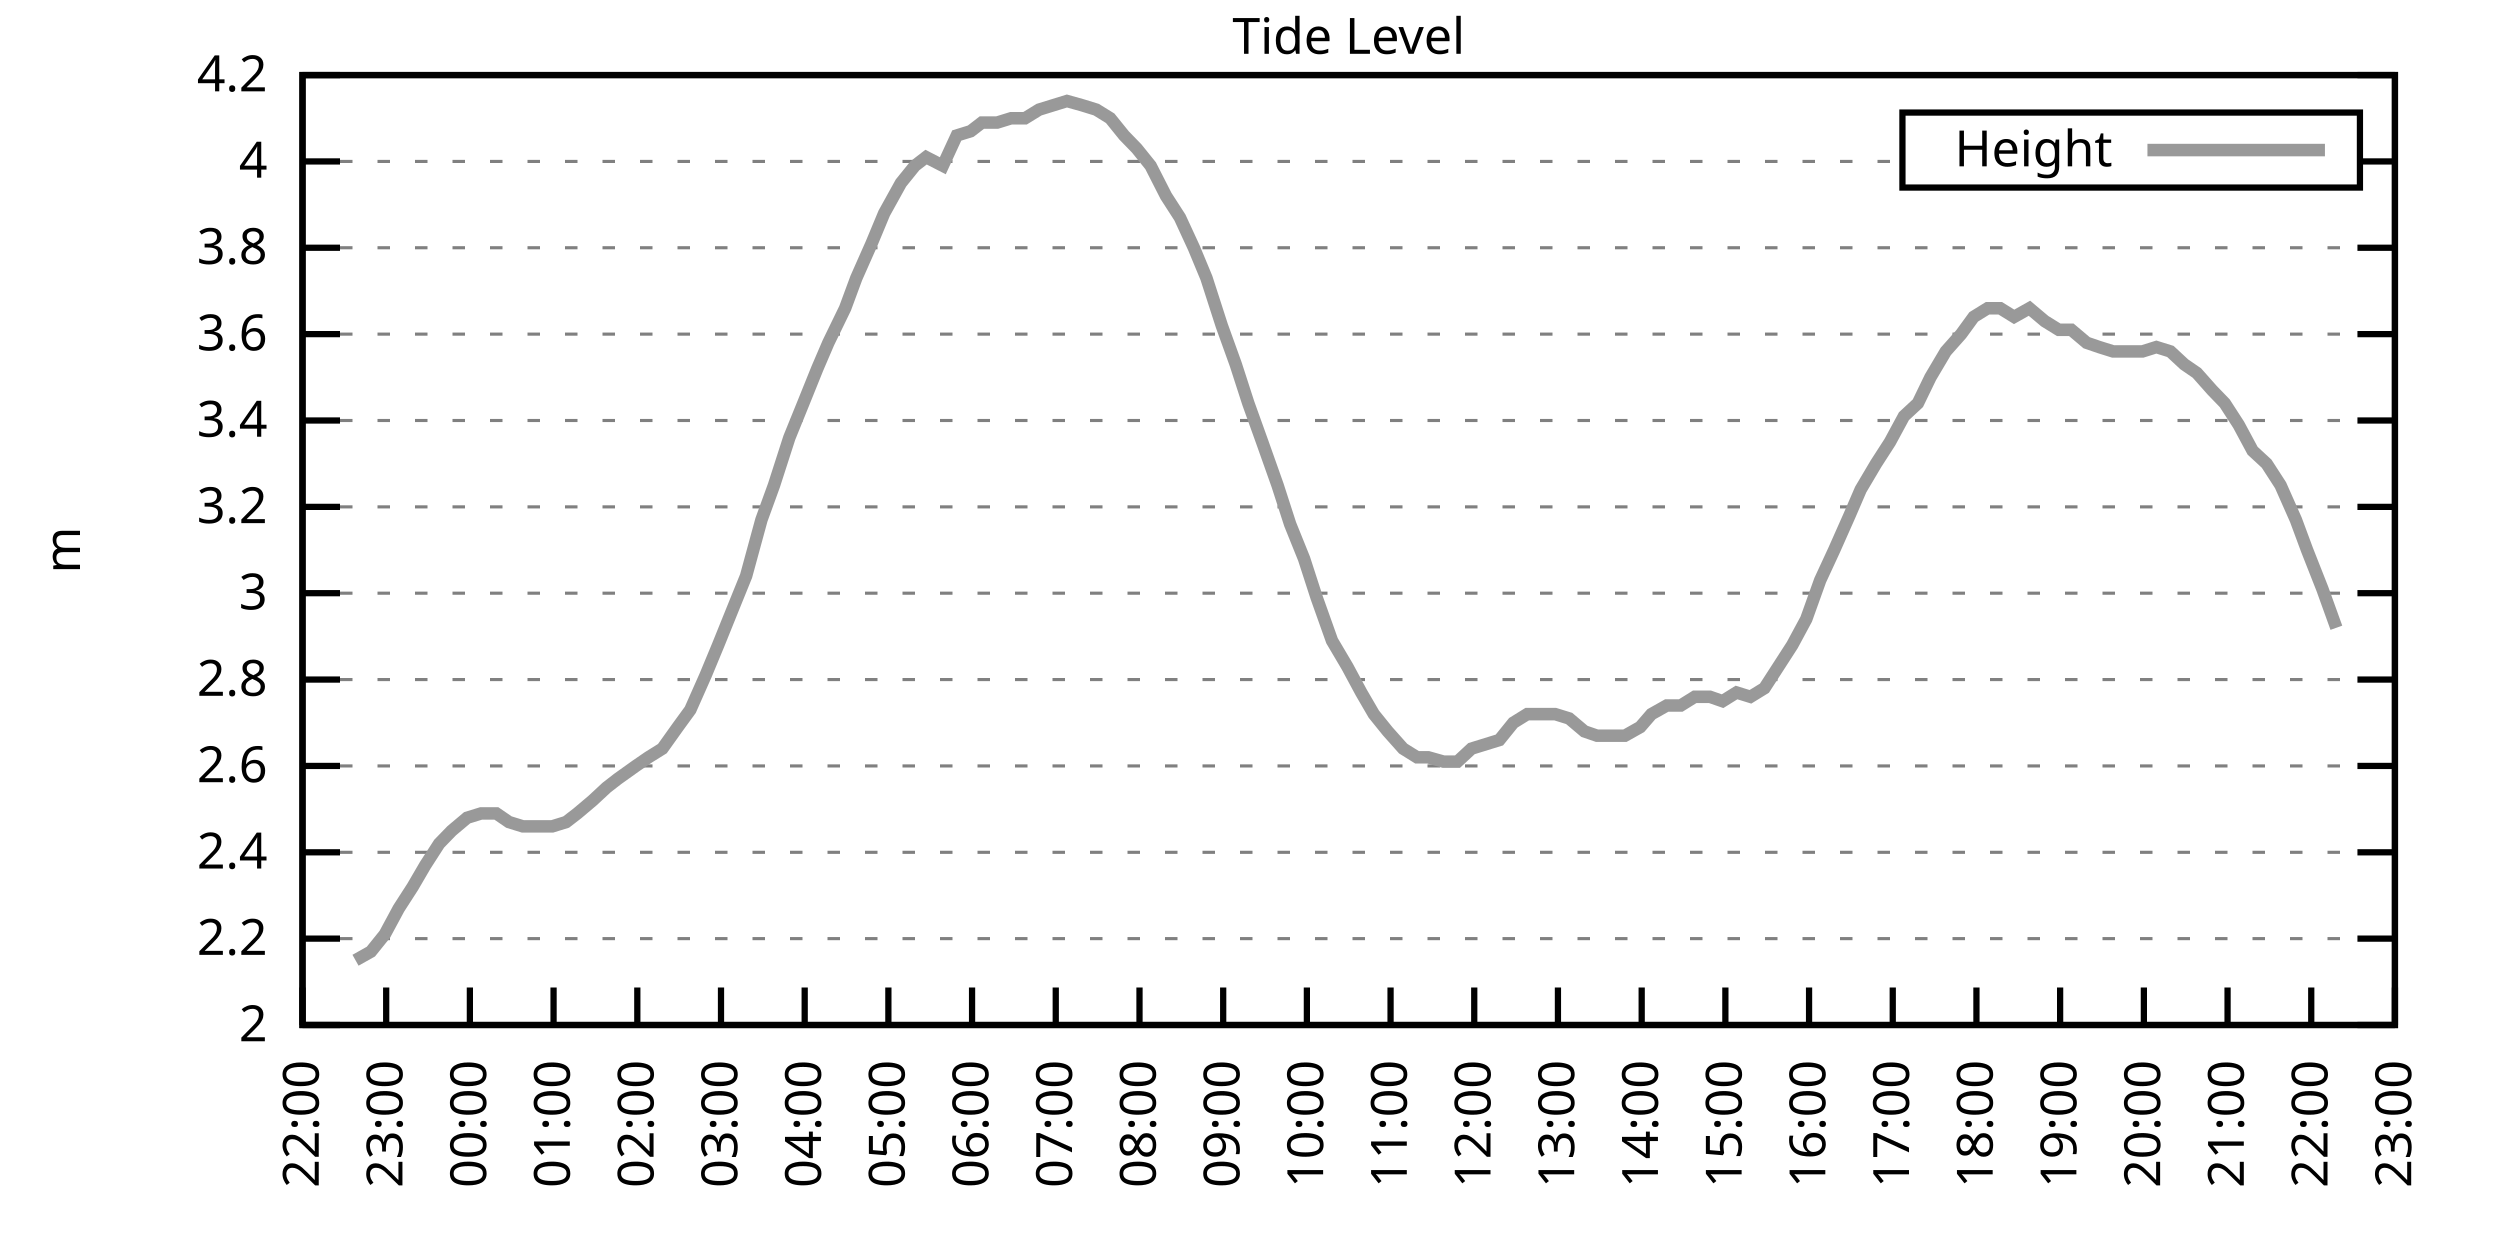
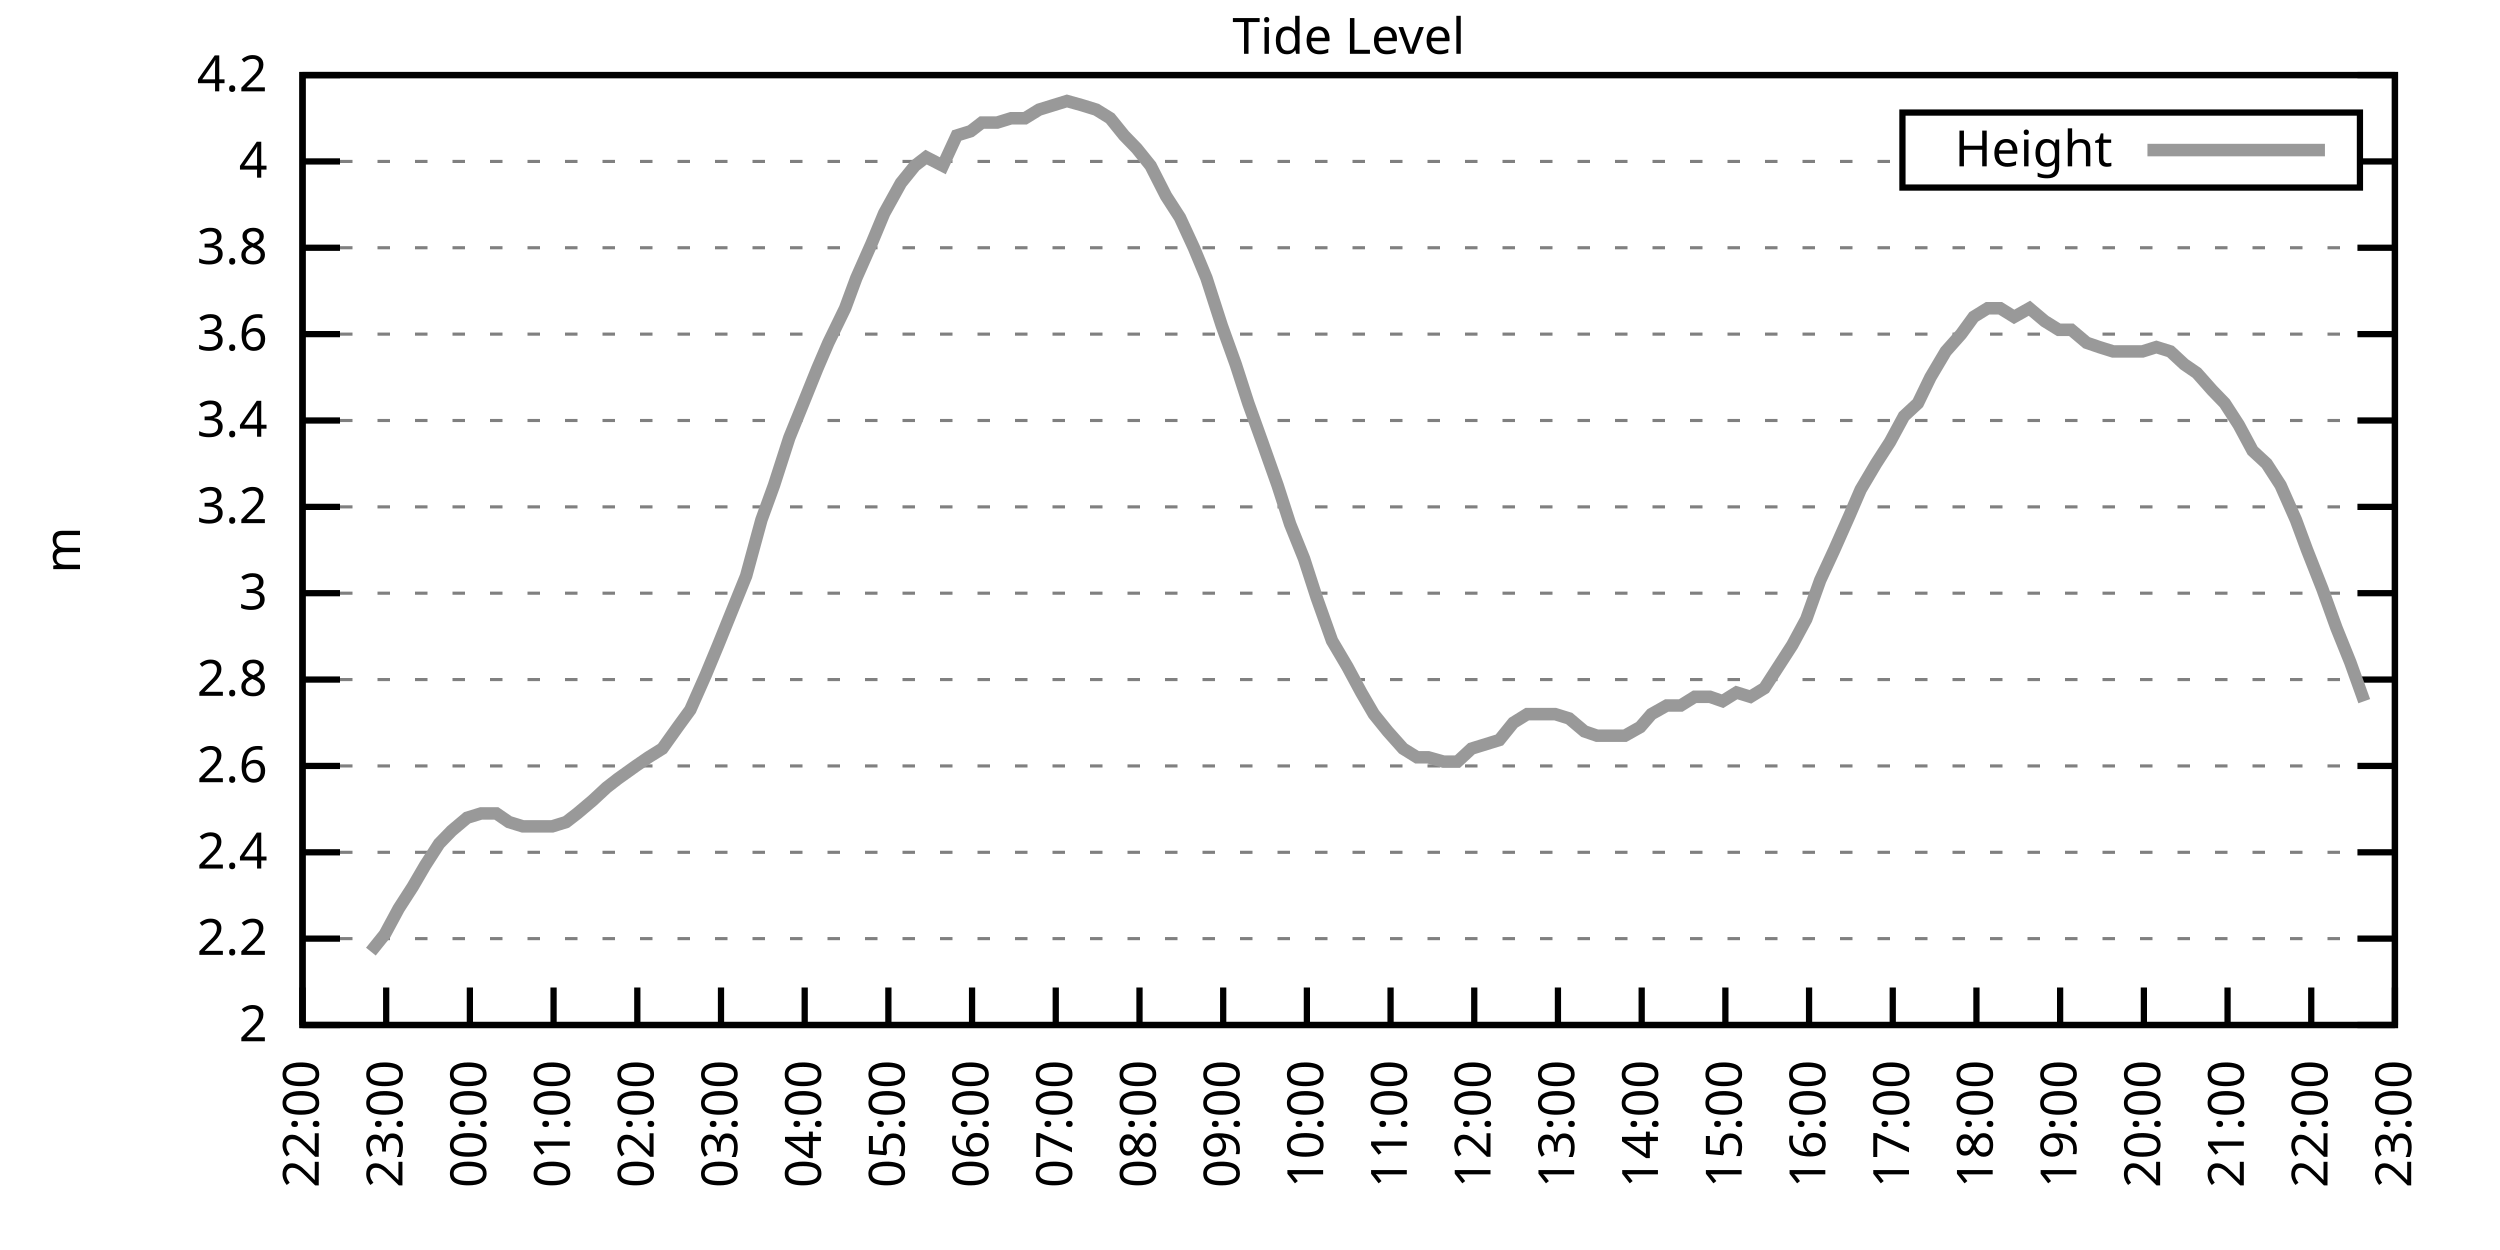
<svg xmlns="http://www.w3.org/2000/svg" xmlns:xlink="http://www.w3.org/1999/xlink" width="400" height="200" viewBox="0 0 400 200">
  <g id="gnuplot_canvas">
    <rect x="0" y="0" width="400" height="200" fill="none" />
    <defs>
      <circle id="gpDot" r="0.5" stroke-width="0.5" stroke="currentColor" />
      <path id="gpPt0" stroke-width="0.333" stroke="currentColor" d="M-1,0 h2 M0,-1 v2" />
      <path id="gpPt1" stroke-width="0.333" stroke="currentColor" d="M-1,-1 L1,1 M1,-1 L-1,1" />
      <path id="gpPt2" stroke-width="0.333" stroke="currentColor" d="M-1,0 L1,0 M0,-1 L0,1 M-1,-1 L1,1 M-1,1 L1,-1" />
      <rect id="gpPt3" stroke-width="0.333" stroke="currentColor" x="-1" y="-1" width="2" height="2" />
      <rect id="gpPt4" stroke-width="0.333" stroke="currentColor" fill="currentColor" x="-1" y="-1" width="2" height="2" />
      <circle id="gpPt5" stroke-width="0.333" stroke="currentColor" cx="0" cy="0" r="1" />
      <use xlink:href="#gpPt5" id="gpPt6" fill="currentColor" stroke="none" />
      <path id="gpPt7" stroke-width="0.333" stroke="currentColor" d="M0,-1.33 L-1.33,0.67 L1.33,0.67 z" />
      <use xlink:href="#gpPt7" id="gpPt8" fill="currentColor" stroke="none" />
      <use xlink:href="#gpPt7" id="gpPt9" stroke="currentColor" transform="rotate(180)" />
      <use xlink:href="#gpPt9" id="gpPt10" fill="currentColor" stroke="none" />
      <use xlink:href="#gpPt3" id="gpPt11" stroke="currentColor" transform="rotate(45)" />
      <use xlink:href="#gpPt11" id="gpPt12" fill="currentColor" stroke="none" />
      <path id="gpPt13" stroke-width="0.333" stroke="currentColor" d="M0,1.330 L1.265,0.411 L0.782,-1.067 L-0.782,-1.076 L-1.265,0.411 z" />
      <use xlink:href="#gpPt13" id="gpPt14" fill="currentColor" stroke="none" />
      <filter id="textbox" filterUnits="objectBoundingBox" x="0" y="0" height="1" width="1">
        <feFlood flood-color="white" flood-opacity="1" result="bgnd" />
        <feComposite in="SourceGraphic" in2="bgnd" operator="atop" />
      </filter>
      <filter id="greybox" filterUnits="objectBoundingBox" x="0" y="0" height="1" width="1">
        <feFlood flood-color="lightgrey" flood-opacity="1" result="grey" />
        <feComposite in="SourceGraphic" in2="grey" operator="atop" />
      </filter>
    </defs>
    <g fill="none" color="white" stroke="currentColor" stroke-width="1.00" stroke-linecap="butt" stroke-linejoin="miter">
</g>
    <g fill="none" color="black" stroke="currentColor" stroke-width="1.00" stroke-linecap="butt" stroke-linejoin="miter">
      <g stroke="none" shape-rendering="crispEdges">
        <polygon fill="rgb(255, 255, 255)" points="48.40,164.00 383.18,164.00 383.18,12.02 48.40,12.02 " />
      </g>
    </g>
    <g fill="none" color="black" stroke="currentColor" stroke-width="1.00" stroke-linecap="butt" stroke-linejoin="miter">
</g>
    <g fill="none" color="black" stroke="black" stroke-width="0.50" stroke-linecap="butt" stroke-linejoin="miter">
</g>
    <g fill="none" color="gray" stroke="currentColor" stroke-width="0.50" stroke-linecap="butt" stroke-linejoin="miter">
      <path stroke="gray" stroke-dasharray="2,4" class="gridline" d="M48.40,164.00 L383.19,164.00  " />
    </g>
    <g fill="none" color="gray" stroke="gray" stroke-width="1.00" stroke-linecap="butt" stroke-linejoin="miter">
</g>
    <g fill="none" color="black" stroke="currentColor" stroke-width="1.00" stroke-linecap="butt" stroke-linejoin="miter">
      <path stroke="black" d="M48.40,164.00 L54.40,164.00 M383.19,164.00 L377.19,164.00  " />
      <g transform="translate(42.80,166.60)" stroke="none" fill="black" font-family="Sans" font-size="8.00" text-anchor="end">
        <text>
          <tspan font-family="Sans"> 2</tspan>
        </text>
      </g>
    </g>
    <g fill="none" color="black" stroke="currentColor" stroke-width="1.00" stroke-linecap="butt" stroke-linejoin="miter">
</g>
    <g fill="none" color="black" stroke="black" stroke-width="0.50" stroke-linecap="butt" stroke-linejoin="miter">
</g>
    <g fill="none" color="gray" stroke="currentColor" stroke-width="0.50" stroke-linecap="butt" stroke-linejoin="miter">
      <path stroke="gray" stroke-dasharray="2,4" class="gridline" d="M48.40,150.18 L383.19,150.18  " />
    </g>
    <g fill="none" color="gray" stroke="gray" stroke-width="1.00" stroke-linecap="butt" stroke-linejoin="miter">
</g>
    <g fill="none" color="black" stroke="currentColor" stroke-width="1.00" stroke-linecap="butt" stroke-linejoin="miter">
      <path stroke="black" d="M48.40,150.18 L54.40,150.18 M383.19,150.18 L377.19,150.18  " />
      <g transform="translate(42.80,152.78)" stroke="none" fill="black" font-family="Sans" font-size="8.00" text-anchor="end">
        <text>
          <tspan font-family="Sans"> 2.2</tspan>
        </text>
      </g>
    </g>
    <g fill="none" color="black" stroke="currentColor" stroke-width="1.00" stroke-linecap="butt" stroke-linejoin="miter">
</g>
    <g fill="none" color="black" stroke="black" stroke-width="0.50" stroke-linecap="butt" stroke-linejoin="miter">
</g>
    <g fill="none" color="gray" stroke="currentColor" stroke-width="0.50" stroke-linecap="butt" stroke-linejoin="miter">
      <path stroke="gray" stroke-dasharray="2,4" class="gridline" d="M48.40,136.37 L383.19,136.37  " />
    </g>
    <g fill="none" color="gray" stroke="gray" stroke-width="1.00" stroke-linecap="butt" stroke-linejoin="miter">
</g>
    <g fill="none" color="black" stroke="currentColor" stroke-width="1.00" stroke-linecap="butt" stroke-linejoin="miter">
      <path stroke="black" d="M48.40,136.37 L54.40,136.37 M383.19,136.37 L377.19,136.37  " />
      <g transform="translate(42.80,138.97)" stroke="none" fill="black" font-family="Sans" font-size="8.00" text-anchor="end">
        <text>
          <tspan font-family="Sans"> 2.4</tspan>
        </text>
      </g>
    </g>
    <g fill="none" color="black" stroke="currentColor" stroke-width="1.00" stroke-linecap="butt" stroke-linejoin="miter">
</g>
    <g fill="none" color="black" stroke="black" stroke-width="0.50" stroke-linecap="butt" stroke-linejoin="miter">
</g>
    <g fill="none" color="gray" stroke="currentColor" stroke-width="0.50" stroke-linecap="butt" stroke-linejoin="miter">
      <path stroke="gray" stroke-dasharray="2,4" class="gridline" d="M48.40,122.55 L383.19,122.55  " />
    </g>
    <g fill="none" color="gray" stroke="gray" stroke-width="1.00" stroke-linecap="butt" stroke-linejoin="miter">
</g>
    <g fill="none" color="black" stroke="currentColor" stroke-width="1.00" stroke-linecap="butt" stroke-linejoin="miter">
      <path stroke="black" d="M48.40,122.55 L54.40,122.55 M383.19,122.55 L377.19,122.55  " />
      <g transform="translate(42.80,125.15)" stroke="none" fill="black" font-family="Sans" font-size="8.00" text-anchor="end">
        <text>
          <tspan font-family="Sans"> 2.6</tspan>
        </text>
      </g>
    </g>
    <g fill="none" color="black" stroke="currentColor" stroke-width="1.00" stroke-linecap="butt" stroke-linejoin="miter">
</g>
    <g fill="none" color="black" stroke="black" stroke-width="0.50" stroke-linecap="butt" stroke-linejoin="miter">
</g>
    <g fill="none" color="gray" stroke="currentColor" stroke-width="0.50" stroke-linecap="butt" stroke-linejoin="miter">
      <path stroke="gray" stroke-dasharray="2,4" class="gridline" d="M48.40,108.73 L383.19,108.73  " />
    </g>
    <g fill="none" color="gray" stroke="gray" stroke-width="1.00" stroke-linecap="butt" stroke-linejoin="miter">
</g>
    <g fill="none" color="black" stroke="currentColor" stroke-width="1.00" stroke-linecap="butt" stroke-linejoin="miter">
      <path stroke="black" d="M48.40,108.73 L54.40,108.73 M383.19,108.73 L377.19,108.73  " />
      <g transform="translate(42.80,111.33)" stroke="none" fill="black" font-family="Sans" font-size="8.00" text-anchor="end">
        <text>
          <tspan font-family="Sans"> 2.8</tspan>
        </text>
      </g>
    </g>
    <g fill="none" color="black" stroke="currentColor" stroke-width="1.00" stroke-linecap="butt" stroke-linejoin="miter">
</g>
    <g fill="none" color="black" stroke="black" stroke-width="0.50" stroke-linecap="butt" stroke-linejoin="miter">
</g>
    <g fill="none" color="gray" stroke="currentColor" stroke-width="0.50" stroke-linecap="butt" stroke-linejoin="miter">
      <path stroke="gray" stroke-dasharray="2,4" class="gridline" d="M48.40,94.91 L383.19,94.91  " />
    </g>
    <g fill="none" color="gray" stroke="gray" stroke-width="1.00" stroke-linecap="butt" stroke-linejoin="miter">
</g>
    <g fill="none" color="black" stroke="currentColor" stroke-width="1.00" stroke-linecap="butt" stroke-linejoin="miter">
      <path stroke="black" d="M48.40,94.91 L54.40,94.91 M383.19,94.91 L377.19,94.91  " />
      <g transform="translate(42.80,97.51)" stroke="none" fill="black" font-family="Sans" font-size="8.00" text-anchor="end">
        <text>
          <tspan font-family="Sans"> 3</tspan>
        </text>
      </g>
    </g>
    <g fill="none" color="black" stroke="currentColor" stroke-width="1.00" stroke-linecap="butt" stroke-linejoin="miter">
</g>
    <g fill="none" color="black" stroke="black" stroke-width="0.50" stroke-linecap="butt" stroke-linejoin="miter">
</g>
    <g fill="none" color="gray" stroke="currentColor" stroke-width="0.50" stroke-linecap="butt" stroke-linejoin="miter">
      <path stroke="gray" stroke-dasharray="2,4" class="gridline" d="M48.40,81.10 L383.19,81.10  " />
    </g>
    <g fill="none" color="gray" stroke="gray" stroke-width="1.00" stroke-linecap="butt" stroke-linejoin="miter">
</g>
    <g fill="none" color="black" stroke="currentColor" stroke-width="1.00" stroke-linecap="butt" stroke-linejoin="miter">
      <path stroke="black" d="M48.40,81.10 L54.40,81.10 M383.19,81.10 L377.19,81.10  " />
      <g transform="translate(42.80,83.70)" stroke="none" fill="black" font-family="Sans" font-size="8.00" text-anchor="end">
        <text>
          <tspan font-family="Sans"> 3.2</tspan>
        </text>
      </g>
    </g>
    <g fill="none" color="black" stroke="currentColor" stroke-width="1.00" stroke-linecap="butt" stroke-linejoin="miter">
</g>
    <g fill="none" color="black" stroke="black" stroke-width="0.50" stroke-linecap="butt" stroke-linejoin="miter">
</g>
    <g fill="none" color="gray" stroke="currentColor" stroke-width="0.50" stroke-linecap="butt" stroke-linejoin="miter">
      <path stroke="gray" stroke-dasharray="2,4" class="gridline" d="M48.40,67.28 L383.19,67.28  " />
    </g>
    <g fill="none" color="gray" stroke="gray" stroke-width="1.00" stroke-linecap="butt" stroke-linejoin="miter">
</g>
    <g fill="none" color="black" stroke="currentColor" stroke-width="1.00" stroke-linecap="butt" stroke-linejoin="miter">
      <path stroke="black" d="M48.40,67.28 L54.40,67.28 M383.19,67.28 L377.19,67.28  " />
      <g transform="translate(42.80,69.88)" stroke="none" fill="black" font-family="Sans" font-size="8.00" text-anchor="end">
        <text>
          <tspan font-family="Sans"> 3.4</tspan>
        </text>
      </g>
    </g>
    <g fill="none" color="black" stroke="currentColor" stroke-width="1.00" stroke-linecap="butt" stroke-linejoin="miter">
</g>
    <g fill="none" color="black" stroke="black" stroke-width="0.50" stroke-linecap="butt" stroke-linejoin="miter">
</g>
    <g fill="none" color="gray" stroke="currentColor" stroke-width="0.50" stroke-linecap="butt" stroke-linejoin="miter">
      <path stroke="gray" stroke-dasharray="2,4" class="gridline" d="M48.40,53.46 L383.19,53.46  " />
    </g>
    <g fill="none" color="gray" stroke="gray" stroke-width="1.00" stroke-linecap="butt" stroke-linejoin="miter">
</g>
    <g fill="none" color="black" stroke="currentColor" stroke-width="1.00" stroke-linecap="butt" stroke-linejoin="miter">
      <path stroke="black" d="M48.40,53.46 L54.40,53.46 M383.19,53.46 L377.19,53.46  " />
      <g transform="translate(42.80,56.06)" stroke="none" fill="black" font-family="Sans" font-size="8.00" text-anchor="end">
        <text>
          <tspan font-family="Sans"> 3.6</tspan>
        </text>
      </g>
    </g>
    <g fill="none" color="black" stroke="currentColor" stroke-width="1.00" stroke-linecap="butt" stroke-linejoin="miter">
</g>
    <g fill="none" color="black" stroke="black" stroke-width="0.50" stroke-linecap="butt" stroke-linejoin="miter">
</g>
    <g fill="none" color="gray" stroke="currentColor" stroke-width="0.50" stroke-linecap="butt" stroke-linejoin="miter">
      <path stroke="gray" stroke-dasharray="2,4" class="gridline" d="M48.40,39.64 L383.19,39.64  " />
    </g>
    <g fill="none" color="gray" stroke="gray" stroke-width="1.00" stroke-linecap="butt" stroke-linejoin="miter">
</g>
    <g fill="none" color="black" stroke="currentColor" stroke-width="1.00" stroke-linecap="butt" stroke-linejoin="miter">
      <path stroke="black" d="M48.40,39.64 L54.40,39.64 M383.19,39.64 L377.19,39.64  " />
      <g transform="translate(42.80,42.24)" stroke="none" fill="black" font-family="Sans" font-size="8.00" text-anchor="end">
        <text>
          <tspan font-family="Sans"> 3.8</tspan>
        </text>
      </g>
    </g>
    <g fill="none" color="black" stroke="currentColor" stroke-width="1.00" stroke-linecap="butt" stroke-linejoin="miter">
</g>
    <g fill="none" color="black" stroke="black" stroke-width="0.50" stroke-linecap="butt" stroke-linejoin="miter">
</g>
    <g fill="none" color="gray" stroke="currentColor" stroke-width="0.50" stroke-linecap="butt" stroke-linejoin="miter">
      <path stroke="gray" stroke-dasharray="2,4" class="gridline" d="M48.40,25.83 L304.39,25.83 M377.59,25.83 L383.19,25.83  " />
    </g>
    <g fill="none" color="gray" stroke="gray" stroke-width="1.00" stroke-linecap="butt" stroke-linejoin="miter">
</g>
    <g fill="none" color="black" stroke="currentColor" stroke-width="1.00" stroke-linecap="butt" stroke-linejoin="miter">
      <path stroke="black" d="M48.40,25.83 L54.40,25.83 M383.19,25.83 L377.19,25.83  " />
      <g transform="translate(42.80,28.43)" stroke="none" fill="black" font-family="Sans" font-size="8.00" text-anchor="end">
        <text>
          <tspan font-family="Sans"> 4</tspan>
        </text>
      </g>
    </g>
    <g fill="none" color="black" stroke="currentColor" stroke-width="1.00" stroke-linecap="butt" stroke-linejoin="miter">
</g>
    <g fill="none" color="black" stroke="black" stroke-width="0.50" stroke-linecap="butt" stroke-linejoin="miter">
</g>
    <g fill="none" color="gray" stroke="currentColor" stroke-width="0.50" stroke-linecap="butt" stroke-linejoin="miter">
      <path stroke="gray" stroke-dasharray="2,4" class="gridline" d="M48.40,12.01 L383.19,12.01  " />
    </g>
    <g fill="none" color="gray" stroke="gray" stroke-width="1.00" stroke-linecap="butt" stroke-linejoin="miter">
</g>
    <g fill="none" color="black" stroke="currentColor" stroke-width="1.00" stroke-linecap="butt" stroke-linejoin="miter">
      <path stroke="black" d="M48.40,12.01 L54.40,12.01 M383.19,12.01 L377.19,12.01  " />
      <g transform="translate(42.80,14.61)" stroke="none" fill="black" font-family="Sans" font-size="8.00" text-anchor="end">
        <text>
          <tspan font-family="Sans"> 4.2</tspan>
        </text>
      </g>
    </g>
    <g fill="none" color="black" stroke="currentColor" stroke-width="1.00" stroke-linecap="butt" stroke-linejoin="miter">
      <path stroke="black" d="M48.40,164.00 L48.40,158.00  " />
      <g transform="translate(51.00,169.60) rotate(270.00)" stroke="none" fill="black" font-family="Sans" font-size="8.00" text-anchor="end">
        <text>
          <tspan font-family="Sans">22:00</tspan>
        </text>
      </g>
    </g>
    <g fill="none" color="black" stroke="currentColor" stroke-width="1.00" stroke-linecap="butt" stroke-linejoin="miter">
      <path stroke="black" d="M61.79,164.00 L61.79,158.00  " />
      <g transform="translate(64.39,169.60) rotate(270.00)" stroke="none" fill="black" font-family="Sans" font-size="8.00" text-anchor="end">
        <text>
          <tspan font-family="Sans">23:00</tspan>
        </text>
      </g>
    </g>
    <g fill="none" color="black" stroke="currentColor" stroke-width="1.00" stroke-linecap="butt" stroke-linejoin="miter">
      <path stroke="black" d="M75.18,164.00 L75.18,158.00  " />
      <g transform="translate(77.78,169.60) rotate(270.00)" stroke="none" fill="black" font-family="Sans" font-size="8.00" text-anchor="end">
        <text>
          <tspan font-family="Sans">00:00</tspan>
        </text>
      </g>
    </g>
    <g fill="none" color="black" stroke="currentColor" stroke-width="1.00" stroke-linecap="butt" stroke-linejoin="miter">
      <path stroke="black" d="M88.57,164.00 L88.57,158.00  " />
      <g transform="translate(91.17,169.60) rotate(270.00)" stroke="none" fill="black" font-family="Sans" font-size="8.00" text-anchor="end">
        <text>
          <tspan font-family="Sans">01:00</tspan>
        </text>
      </g>
    </g>
    <g fill="none" color="black" stroke="currentColor" stroke-width="1.00" stroke-linecap="butt" stroke-linejoin="miter">
      <path stroke="black" d="M101.97,164.00 L101.97,158.00  " />
      <g transform="translate(104.57,169.60) rotate(270.00)" stroke="none" fill="black" font-family="Sans" font-size="8.00" text-anchor="end">
        <text>
          <tspan font-family="Sans">02:00</tspan>
        </text>
      </g>
    </g>
    <g fill="none" color="black" stroke="currentColor" stroke-width="1.00" stroke-linecap="butt" stroke-linejoin="miter">
      <path stroke="black" d="M115.36,164.00 L115.36,158.00  " />
      <g transform="translate(117.96,169.60) rotate(270.00)" stroke="none" fill="black" font-family="Sans" font-size="8.00" text-anchor="end">
        <text>
          <tspan font-family="Sans">03:00</tspan>
        </text>
      </g>
    </g>
    <g fill="none" color="black" stroke="currentColor" stroke-width="1.00" stroke-linecap="butt" stroke-linejoin="miter">
      <path stroke="black" d="M128.75,164.00 L128.75,158.00  " />
      <g transform="translate(131.35,169.60) rotate(270.00)" stroke="none" fill="black" font-family="Sans" font-size="8.00" text-anchor="end">
        <text>
          <tspan font-family="Sans">04:00</tspan>
        </text>
      </g>
    </g>
    <g fill="none" color="black" stroke="currentColor" stroke-width="1.00" stroke-linecap="butt" stroke-linejoin="miter">
      <path stroke="black" d="M142.14,164.00 L142.14,158.00  " />
      <g transform="translate(144.74,169.60) rotate(270.00)" stroke="none" fill="black" font-family="Sans" font-size="8.00" text-anchor="end">
        <text>
          <tspan font-family="Sans">05:00</tspan>
        </text>
      </g>
    </g>
    <g fill="none" color="black" stroke="currentColor" stroke-width="1.00" stroke-linecap="butt" stroke-linejoin="miter">
      <path stroke="black" d="M155.53,164.00 L155.53,158.00  " />
      <g transform="translate(158.13,169.60) rotate(270.00)" stroke="none" fill="black" font-family="Sans" font-size="8.00" text-anchor="end">
        <text>
          <tspan font-family="Sans">06:00</tspan>
        </text>
      </g>
    </g>
    <g fill="none" color="black" stroke="currentColor" stroke-width="1.00" stroke-linecap="butt" stroke-linejoin="miter">
      <path stroke="black" d="M168.92,164.00 L168.92,158.00  " />
      <g transform="translate(171.52,169.60) rotate(270.00)" stroke="none" fill="black" font-family="Sans" font-size="8.00" text-anchor="end">
        <text>
          <tspan font-family="Sans">07:00</tspan>
        </text>
      </g>
    </g>
    <g fill="none" color="black" stroke="currentColor" stroke-width="1.00" stroke-linecap="butt" stroke-linejoin="miter">
      <path stroke="black" d="M182.32,164.00 L182.32,158.00  " />
      <g transform="translate(184.92,169.60) rotate(270.00)" stroke="none" fill="black" font-family="Sans" font-size="8.00" text-anchor="end">
        <text>
          <tspan font-family="Sans">08:00</tspan>
        </text>
      </g>
    </g>
    <g fill="none" color="black" stroke="currentColor" stroke-width="1.00" stroke-linecap="butt" stroke-linejoin="miter">
      <path stroke="black" d="M195.71,164.00 L195.71,158.00  " />
      <g transform="translate(198.31,169.60) rotate(270.00)" stroke="none" fill="black" font-family="Sans" font-size="8.00" text-anchor="end">
        <text>
          <tspan font-family="Sans">09:00</tspan>
        </text>
      </g>
    </g>
    <g fill="none" color="black" stroke="currentColor" stroke-width="1.00" stroke-linecap="butt" stroke-linejoin="miter">
      <path stroke="black" d="M209.10,164.00 L209.10,158.00  " />
      <g transform="translate(211.70,169.60) rotate(270.00)" stroke="none" fill="black" font-family="Sans" font-size="8.00" text-anchor="end">
        <text>
          <tspan font-family="Sans">10:00</tspan>
        </text>
      </g>
    </g>
    <g fill="none" color="black" stroke="currentColor" stroke-width="1.00" stroke-linecap="butt" stroke-linejoin="miter">
      <path stroke="black" d="M222.49,164.00 L222.49,158.00  " />
      <g transform="translate(225.09,169.60) rotate(270.00)" stroke="none" fill="black" font-family="Sans" font-size="8.00" text-anchor="end">
        <text>
          <tspan font-family="Sans">11:00</tspan>
        </text>
      </g>
    </g>
    <g fill="none" color="black" stroke="currentColor" stroke-width="1.00" stroke-linecap="butt" stroke-linejoin="miter">
      <path stroke="black" d="M235.88,164.00 L235.88,158.00  " />
      <g transform="translate(238.48,169.60) rotate(270.00)" stroke="none" fill="black" font-family="Sans" font-size="8.00" text-anchor="end">
        <text>
          <tspan font-family="Sans">12:00</tspan>
        </text>
      </g>
    </g>
    <g fill="none" color="black" stroke="currentColor" stroke-width="1.00" stroke-linecap="butt" stroke-linejoin="miter">
      <path stroke="black" d="M249.27,164.00 L249.27,158.00  " />
      <g transform="translate(251.87,169.60) rotate(270.00)" stroke="none" fill="black" font-family="Sans" font-size="8.00" text-anchor="end">
        <text>
          <tspan font-family="Sans">13:00</tspan>
        </text>
      </g>
    </g>
    <g fill="none" color="black" stroke="currentColor" stroke-width="1.00" stroke-linecap="butt" stroke-linejoin="miter">
      <path stroke="black" d="M262.67,164.00 L262.67,158.00  " />
      <g transform="translate(265.27,169.60) rotate(270.00)" stroke="none" fill="black" font-family="Sans" font-size="8.00" text-anchor="end">
        <text>
          <tspan font-family="Sans">14:00</tspan>
        </text>
      </g>
    </g>
    <g fill="none" color="black" stroke="currentColor" stroke-width="1.00" stroke-linecap="butt" stroke-linejoin="miter">
      <path stroke="black" d="M276.06,164.00 L276.06,158.00  " />
      <g transform="translate(278.66,169.60) rotate(270.00)" stroke="none" fill="black" font-family="Sans" font-size="8.00" text-anchor="end">
        <text>
          <tspan font-family="Sans">15:00</tspan>
        </text>
      </g>
    </g>
    <g fill="none" color="black" stroke="currentColor" stroke-width="1.00" stroke-linecap="butt" stroke-linejoin="miter">
      <path stroke="black" d="M289.45,164.00 L289.45,158.00  " />
      <g transform="translate(292.05,169.60) rotate(270.00)" stroke="none" fill="black" font-family="Sans" font-size="8.00" text-anchor="end">
        <text>
          <tspan font-family="Sans">16:00</tspan>
        </text>
      </g>
    </g>
    <g fill="none" color="black" stroke="currentColor" stroke-width="1.00" stroke-linecap="butt" stroke-linejoin="miter">
      <path stroke="black" d="M302.84,164.00 L302.84,158.00  " />
      <g transform="translate(305.44,169.60) rotate(270.00)" stroke="none" fill="black" font-family="Sans" font-size="8.00" text-anchor="end">
        <text>
          <tspan font-family="Sans">17:00</tspan>
        </text>
      </g>
    </g>
    <g fill="none" color="black" stroke="currentColor" stroke-width="1.00" stroke-linecap="butt" stroke-linejoin="miter">
      <path stroke="black" d="M316.23,164.00 L316.23,158.00  " />
      <g transform="translate(318.83,169.60) rotate(270.00)" stroke="none" fill="black" font-family="Sans" font-size="8.00" text-anchor="end">
        <text>
          <tspan font-family="Sans">18:00</tspan>
        </text>
      </g>
    </g>
    <g fill="none" color="black" stroke="currentColor" stroke-width="1.00" stroke-linecap="butt" stroke-linejoin="miter">
      <path stroke="black" d="M329.62,164.00 L329.62,158.00  " />
      <g transform="translate(332.22,169.60) rotate(270.00)" stroke="none" fill="black" font-family="Sans" font-size="8.00" text-anchor="end">
        <text>
          <tspan font-family="Sans">19:00</tspan>
        </text>
      </g>
    </g>
    <g fill="none" color="black" stroke="currentColor" stroke-width="1.00" stroke-linecap="butt" stroke-linejoin="miter">
      <path stroke="black" d="M343.02,164.00 L343.02,158.00  " />
      <g transform="translate(345.62,169.60) rotate(270.00)" stroke="none" fill="black" font-family="Sans" font-size="8.00" text-anchor="end">
        <text>
          <tspan font-family="Sans">20:00</tspan>
        </text>
      </g>
    </g>
    <g fill="none" color="black" stroke="currentColor" stroke-width="1.00" stroke-linecap="butt" stroke-linejoin="miter">
      <path stroke="black" d="M356.41,164.00 L356.41,158.00  " />
      <g transform="translate(359.01,169.60) rotate(270.00)" stroke="none" fill="black" font-family="Sans" font-size="8.00" text-anchor="end">
        <text>
          <tspan font-family="Sans">21:00</tspan>
        </text>
      </g>
    </g>
    <g fill="none" color="black" stroke="currentColor" stroke-width="1.00" stroke-linecap="butt" stroke-linejoin="miter">
      <path stroke="black" d="M369.80,164.00 L369.80,158.00  " />
      <g transform="translate(372.40,169.60) rotate(270.00)" stroke="none" fill="black" font-family="Sans" font-size="8.00" text-anchor="end">
        <text>
          <tspan font-family="Sans">22:00</tspan>
        </text>
      </g>
    </g>
    <g fill="none" color="black" stroke="currentColor" stroke-width="1.00" stroke-linecap="butt" stroke-linejoin="miter">
      <path stroke="black" d="M383.19,164.00 L383.19,158.00  " />
      <g transform="translate(385.79,169.60) rotate(270.00)" stroke="none" fill="black" font-family="Sans" font-size="8.00" text-anchor="end">
        <text>
          <tspan font-family="Sans">23:00</tspan>
        </text>
      </g>
    </g>
    <g fill="none" color="black" stroke="currentColor" stroke-width="1.00" stroke-linecap="butt" stroke-linejoin="miter">
</g>
    <g fill="none" color="black" stroke="currentColor" stroke-width="1.00" stroke-linecap="butt" stroke-linejoin="miter">
      <path stroke="black" d="M48.40,12.01 L48.40,164.00 L383.19,164.00 L383.19,12.01 L48.40,12.01 Z  " />
    </g>
    <g fill="none" color="black" stroke="currentColor" stroke-width="1.00" stroke-linecap="butt" stroke-linejoin="miter">
</g>
    <g fill="none" color="black" stroke="currentColor" stroke-width="1.00" stroke-linecap="butt" stroke-linejoin="miter">
      <path stroke="black" d="M304.39,30.01 L304.39,18.01 L377.59,18.01 L377.59,30.01 L304.39,30.01 Z  " />
    </g>
    <g id="Tide_level_plot_1">
      <g fill="none" color="white" stroke="black" stroke-width="2.00" stroke-linecap="butt" stroke-linejoin="miter">
</g>
      <g fill="none" color="black" stroke="currentColor" stroke-width="2.00" stroke-linecap="butt" stroke-linejoin="miter">
        <g transform="translate(337.99,26.61)" stroke="none" fill="black" font-family="Sans" font-size="8.00" text-anchor="end">
          <text>
            <tspan font-family="Sans">Height</tspan>
          </text>
        </g>
      </g>
      <g fill="none" color="black" stroke="currentColor" stroke-width="2.00" stroke-linecap="butt" stroke-linejoin="miter">
-         <path stroke="rgb(153, 153, 153)" d="M343.59,24.01 L371.99,24.01 M56.88,153.64 L59.34,152.26 L61.57,149.49 L63.80,145.35 L66.03,141.89 L68.04,138.44   L70.27,134.98 L72.28,132.91 L74.74,130.84 L76.97,130.15 L79.42,130.15 L81.43,131.53 L83.66,132.22 L86.12,132.22   L88.35,132.22 L90.58,131.53 L92.37,130.15 L94.82,128.08 L97.06,126.00 L98.84,124.62 L101.74,122.55 L103.75,121.17   L105.98,119.78 L108.44,116.33 L110.45,113.57 L112.90,108.04 L114.91,103.20 L117.14,97.68 L119.38,92.15 L121.83,83.17   L123.84,77.64 L126.29,70.04 L128.53,64.52 L130.76,58.99 L132.54,54.84 L135.22,49.32 L137.01,44.48 L139.46,38.95   L141.47,34.12 L144.15,29.28 L146.38,26.52 L148.17,25.14 L150.85,26.52 L153.08,21.68 L155.31,20.99 L157.10,19.61   L159.55,19.61 L161.78,18.92 L164.01,18.92 L166.25,17.54 L168.48,16.85 L170.71,16.16 L173.17,16.85 L175.40,17.54   L177.63,18.92 L179.86,21.68 L181.87,23.75 L184.10,26.52 L186.56,31.35 L188.79,34.81 L191.02,39.64 L193.03,44.48   L195.48,52.08 L197.72,58.30 L199.73,64.52 L201.96,70.73 L204.41,77.64 L206.42,83.86 L208.65,89.39 L210.66,95.60   L213.12,102.51 L215.57,106.66 L217.80,110.80 L219.81,114.26 L222.04,117.02 L224.50,119.78 L226.73,121.17 L228.52,121.17   L230.97,121.86 L233.20,121.86 L235.44,119.78 L237.67,119.09 L239.90,118.40 L242.13,115.64 L244.36,114.26 L246.60,114.26   L248.83,114.26 L251.06,114.95 L253.51,117.02 L255.52,117.71 L257.98,117.71 L259.99,117.71 L262.44,116.33 L264.23,114.26   L266.68,112.88 L268.92,112.88 L271.15,111.49 L273.60,111.49 L275.61,112.19 L277.84,110.80 L280.07,111.49 L282.31,110.11   L284.54,106.66 L286.77,103.20 L289.00,99.06 L291.23,92.84 L293.47,88.00 L295.92,82.48 L297.71,78.33 L300.16,74.19   L302.39,70.73 L304.63,66.59 L306.86,64.52 L308.87,60.37 L311.32,56.23 L313.78,53.46 L315.79,50.70 L318.02,49.32   L320.03,49.32 L322.26,50.70 L324.71,49.32 L327.17,51.39 L329.40,52.77 L331.41,52.77 L333.86,54.84 L335.87,55.53   L338.10,56.23 L340.34,56.23 L342.79,56.23 L345.02,55.53 L347.26,56.23 L349.49,58.30 L351.50,59.68 L353.95,62.44   L355.96,64.52 L358.19,67.97 L360.42,72.12 L362.66,74.19 L364.89,77.64 L367.34,83.17 L369.13,88.00 L371.58,94.22   L373.82,100.44  " />
+         <path stroke="rgb(153, 153, 153)" d="M343.59,24.01 L371.99,24.01 M59.34,152.26 L61.57,149.49 L63.80,145.35 L66.03,141.89 L68.04,138.44 L70.27,134.98   L72.28,132.91 L74.74,130.84 L76.97,130.15 L79.42,130.15 L81.43,131.53 L83.66,132.22 L86.12,132.22 L88.35,132.22   L90.58,131.53 L92.37,130.15 L94.82,128.08 L97.06,126.00 L98.84,124.62 L101.74,122.55 L103.75,121.17 L105.98,119.78   L108.44,116.33 L110.45,113.57 L112.90,108.04 L114.91,103.20 L117.14,97.68 L119.38,92.15 L121.83,83.17 L123.84,77.64   L126.29,70.04 L128.53,64.52 L130.76,58.99 L132.54,54.84 L135.22,49.32 L137.01,44.48 L139.46,38.95 L141.47,34.12   L144.15,29.28 L146.38,26.52 L148.17,25.14 L150.85,26.52 L153.08,21.68 L155.31,20.99 L157.10,19.61 L159.55,19.61   L161.78,18.92 L164.01,18.92 L166.25,17.54 L168.48,16.85 L170.71,16.16 L173.17,16.85 L175.40,17.54 L177.63,18.92   L179.86,21.68 L181.87,23.75 L184.10,26.52 L186.56,31.35 L188.79,34.81 L191.02,39.64 L193.03,44.48 L195.48,52.08   L197.72,58.30 L199.73,64.52 L201.96,70.73 L204.41,77.64 L206.42,83.86 L208.65,89.39 L210.66,95.60 L213.12,102.51   L215.57,106.66 L217.80,110.80 L219.81,114.26 L222.04,117.02 L224.50,119.78 L226.73,121.17 L228.52,121.17 L230.97,121.86   L233.20,121.86 L235.44,119.78 L237.67,119.09 L239.90,118.40 L242.13,115.64 L244.36,114.26 L246.60,114.26 L248.83,114.26   L251.06,114.95 L253.51,117.02 L255.52,117.71 L257.98,117.71 L259.99,117.71 L262.44,116.33 L264.23,114.26 L266.68,112.88   L268.92,112.88 L271.15,111.49 L273.60,111.49 L275.61,112.19 L277.84,110.80 L280.07,111.49 L282.31,110.11 L284.54,106.66   L286.77,103.20 L289.00,99.06 L291.23,92.84 L293.47,88.00 L295.92,82.48 L297.71,78.33 L300.16,74.19 L302.39,70.73   L304.63,66.59 L306.86,64.52 L308.87,60.37 L311.32,56.23 L313.78,53.46 L315.79,50.70 L318.02,49.32 L320.03,49.32   L322.26,50.70 L324.71,49.32 L327.17,51.39 L329.40,52.77 L331.41,52.77 L333.86,54.84 L335.87,55.53 L338.10,56.23   L340.34,56.23 L342.79,56.23 L345.02,55.53 L347.26,56.23 L349.49,58.30 L351.50,59.68 L353.95,62.44 L355.96,64.52   L358.19,67.97 L360.42,72.12 L362.66,74.19 L364.89,77.64 L367.34,83.17 L369.13,88.00 L371.58,94.22 L373.82,100.44   L376.05,105.97 L378.28,112.19  " />
      </g>
    </g>
    <g fill="none" color="black" stroke="currentColor" stroke-width="2.00" stroke-linecap="butt" stroke-linejoin="miter">
</g>
    <g fill="none" color="black" stroke="black" stroke-width="1.00" stroke-linecap="butt" stroke-linejoin="miter">
</g>
    <g fill="none" color="black" stroke="currentColor" stroke-width="1.00" stroke-linecap="butt" stroke-linejoin="miter">
      <path stroke="black" d="M48.40,12.01 L48.40,164.00 L383.19,164.00 L383.19,12.01 L48.40,12.01 Z  " />
      <g transform="translate(12.80,88.01) rotate(270.00)" stroke="none" fill="black" font-family="Sans" font-size="8.00" text-anchor="middle">
        <text>
          <tspan font-family="Sans">m</tspan>
        </text>
      </g>
    </g>
    <g fill="none" color="black" stroke="currentColor" stroke-width="1.00" stroke-linecap="butt" stroke-linejoin="miter">
</g>
    <g fill="none" color="black" stroke="currentColor" stroke-width="1.00" stroke-linecap="butt" stroke-linejoin="miter">
      <g transform="translate(215.79,8.61)" stroke="none" fill="black" font-family="Sans" font-size="8.00" text-anchor="middle">
        <text>
          <tspan font-family="Sans">Tide Level</tspan>
        </text>
      </g>
    </g>
    <g fill="none" color="black" stroke="currentColor" stroke-width="1.00" stroke-linecap="butt" stroke-linejoin="miter">
</g>
  </g>
</svg>
